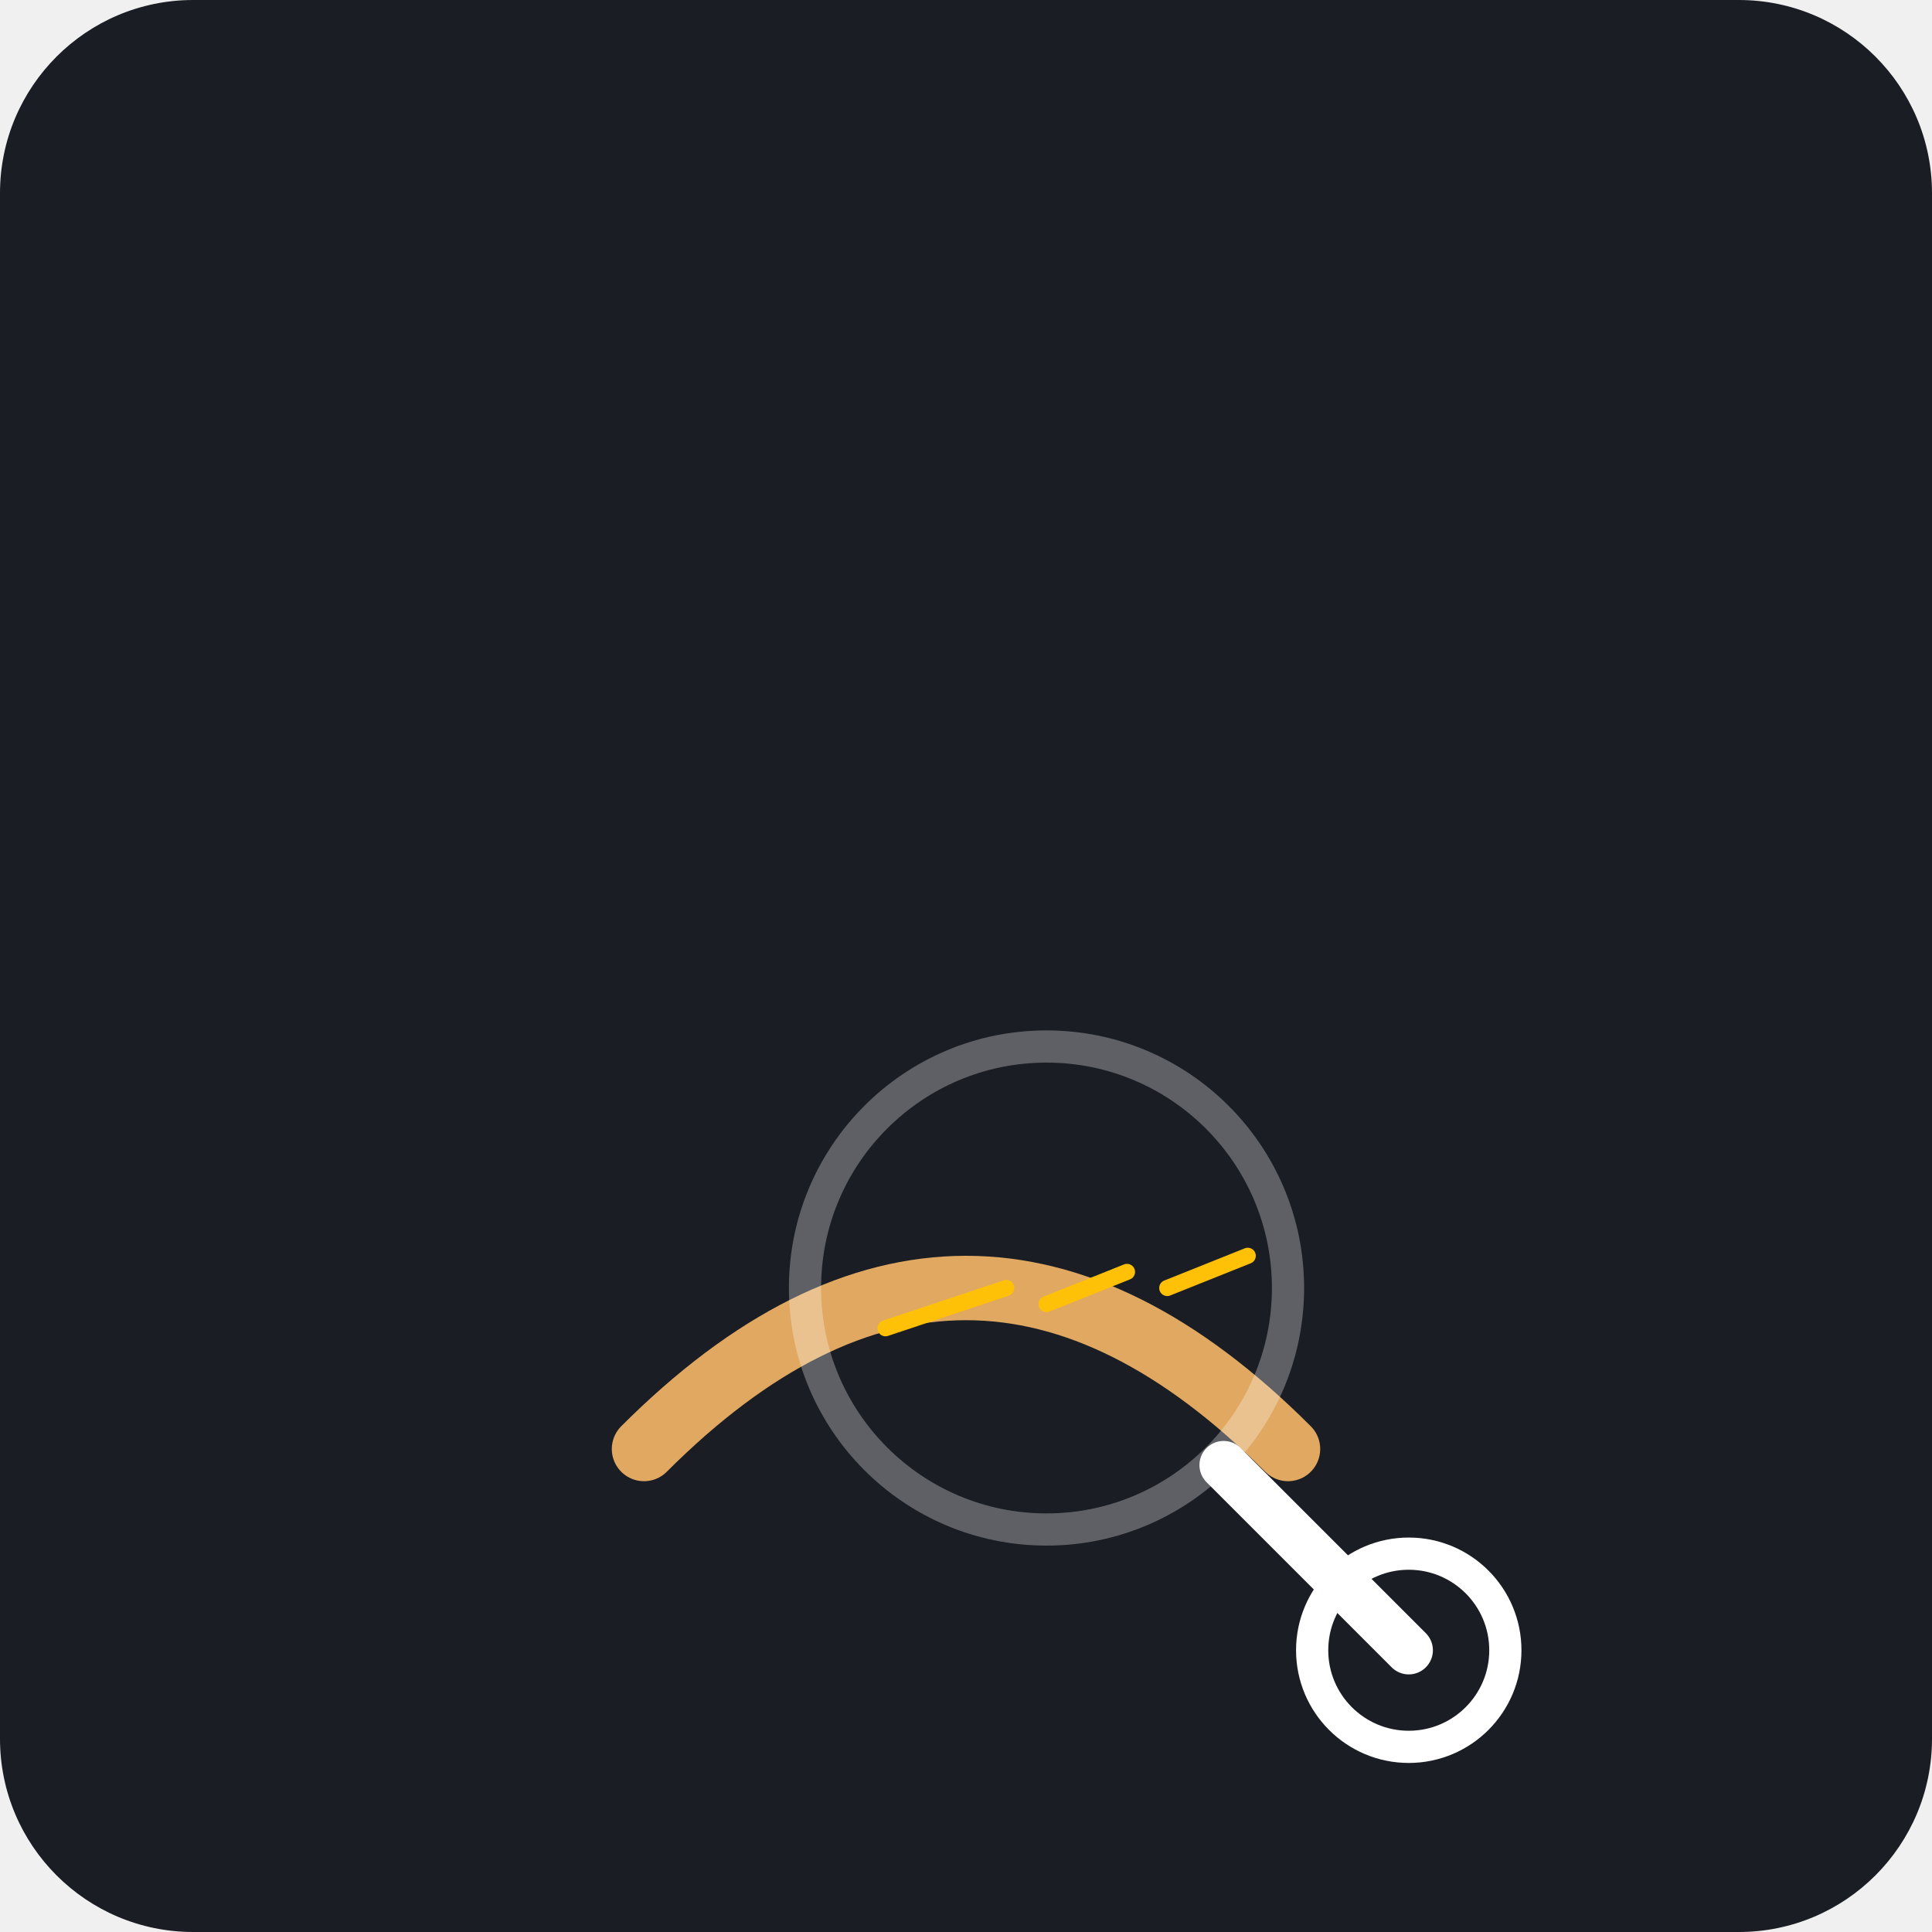
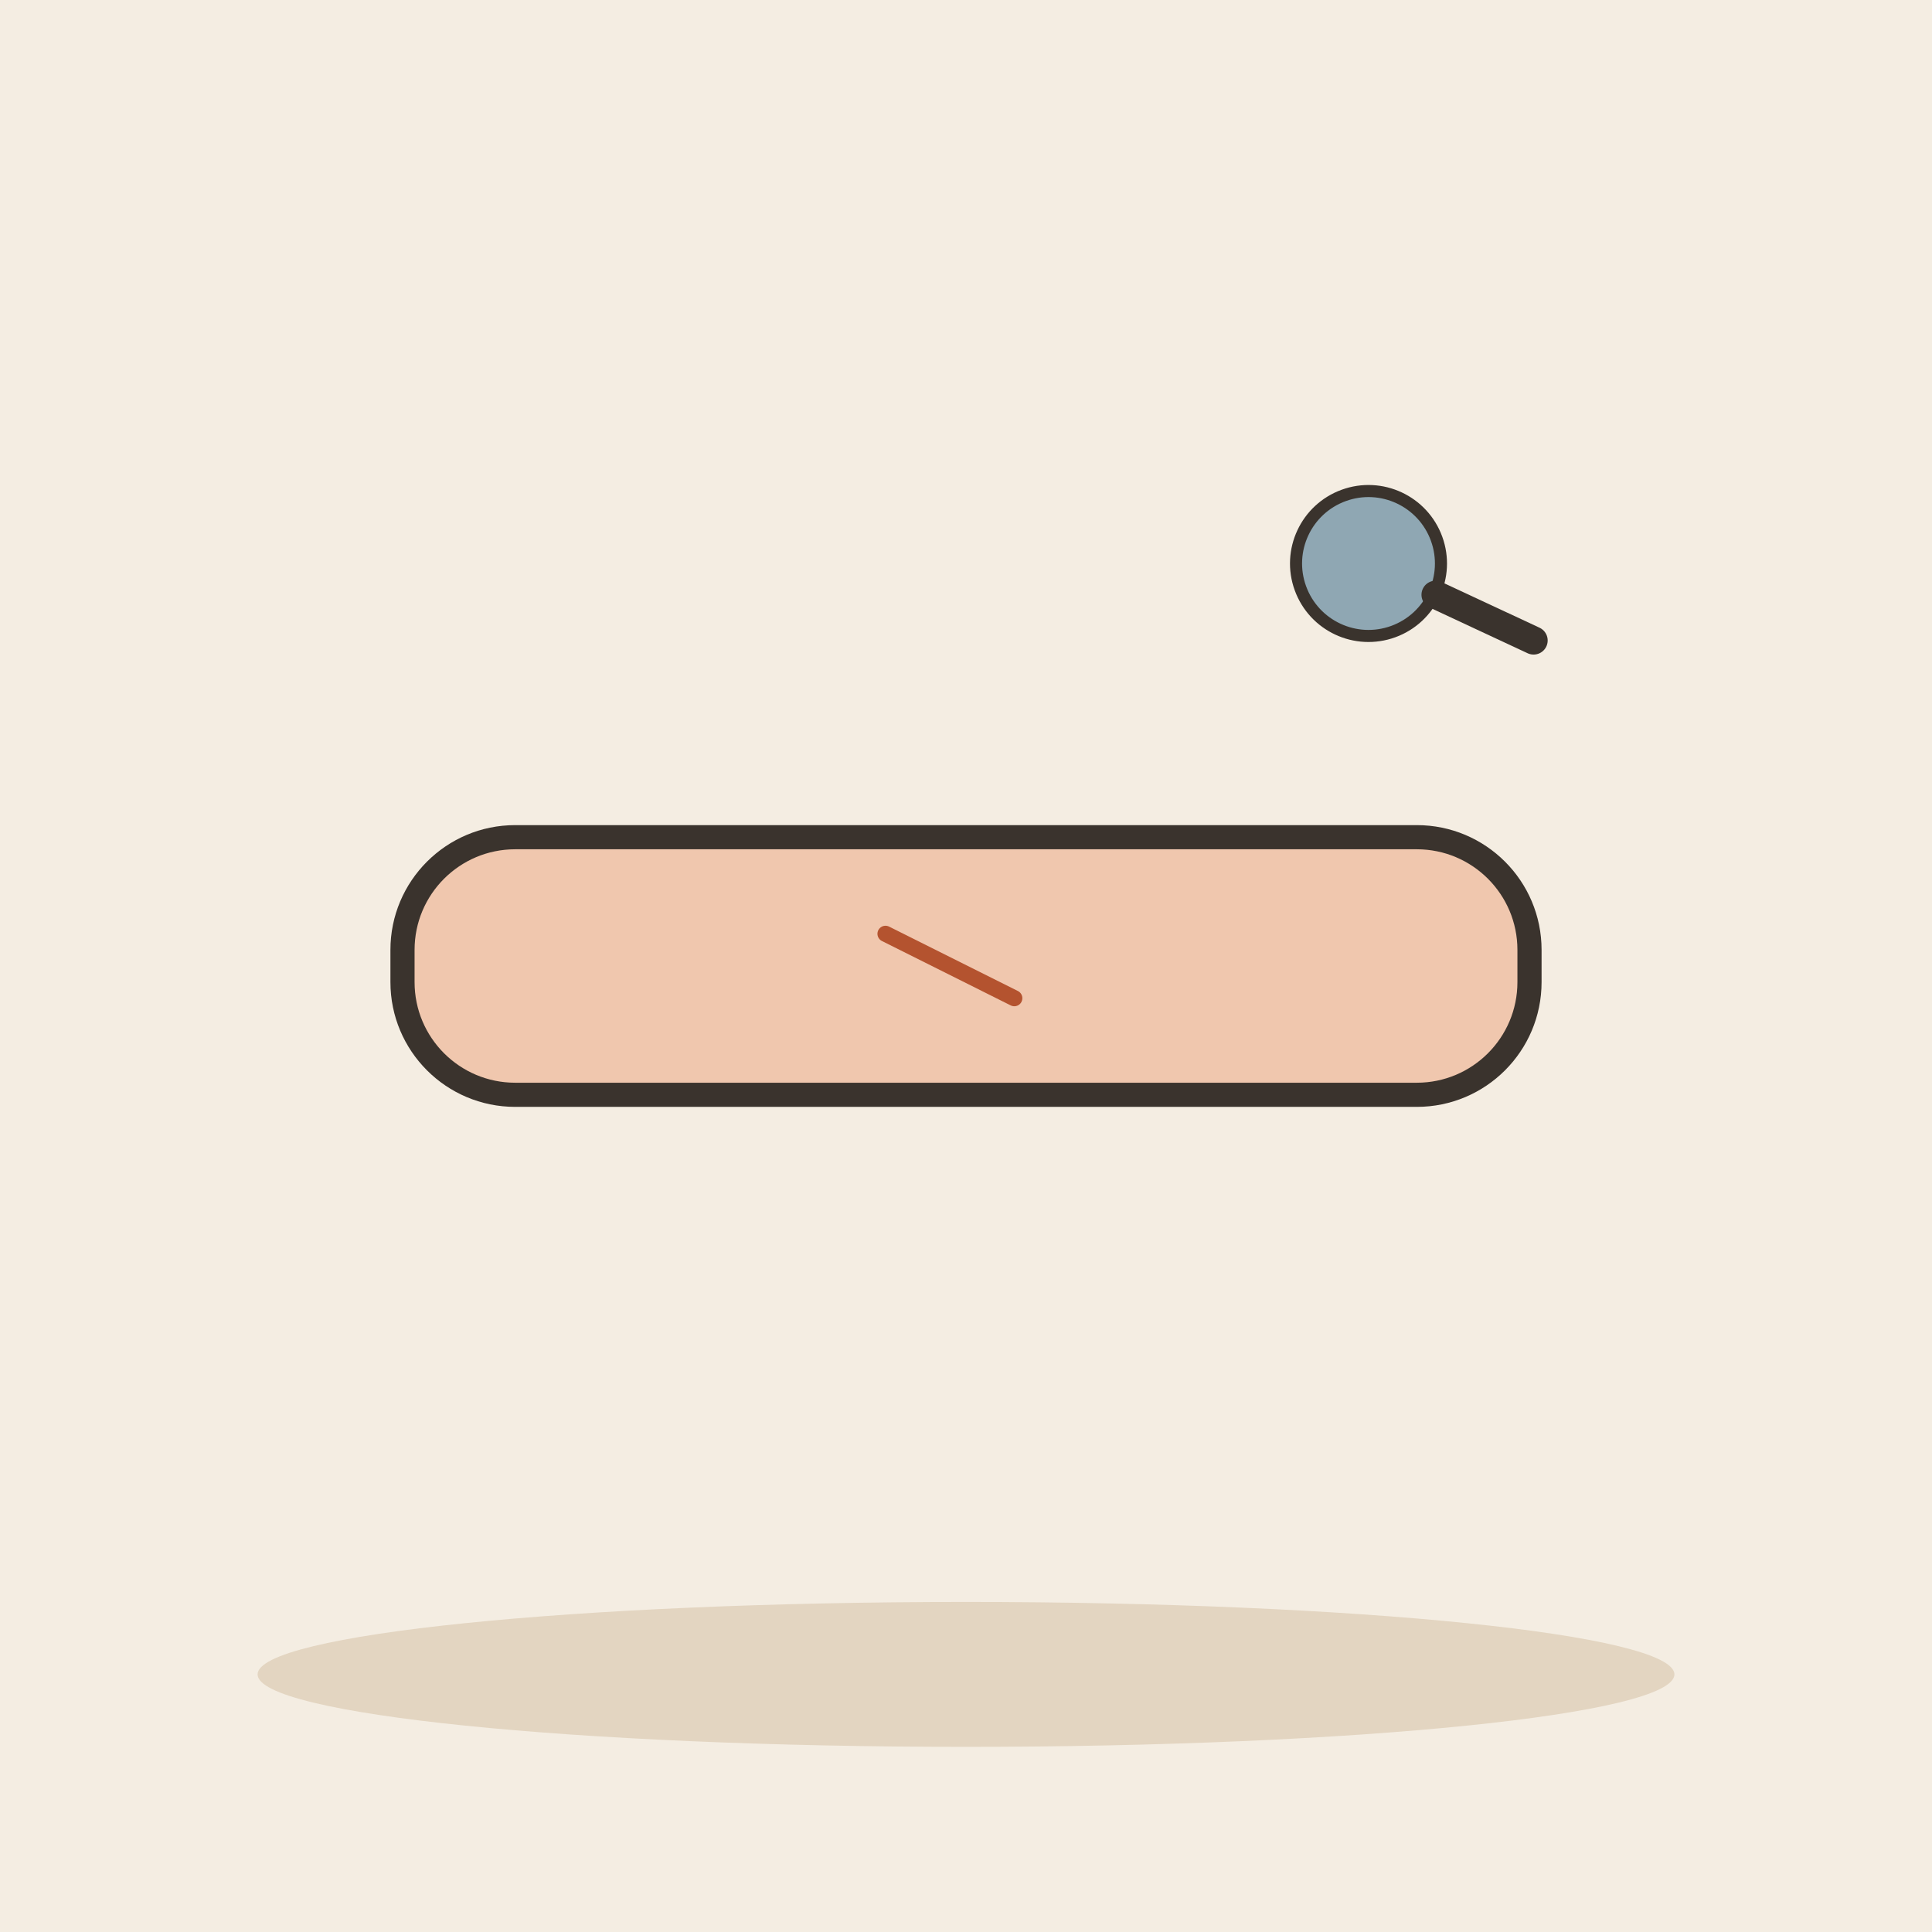
- <svg xmlns="http://www.w3.org/2000/svg" viewBox="0 0 240 240">
-   <rect width="240" height="240" rx="24" fill="#1A1D24" />
-   <g transform="translate(60, 60)">
-     <path d="M20,120 Q60,80 100,120" stroke="#E0A860" stroke-width="8" stroke-linecap="round" fill="none" />
-     <path d="M50,105 L65,100" stroke="#FFC107" stroke-width="2" stroke-linecap="round" />
-     <path d="M70,102 L80,98" stroke="#FFC107" stroke-width="2" stroke-linecap="round" />
-     <path d="M85,100 L95,96" stroke="#FFC107" stroke-width="2" stroke-linecap="round" />
-     <circle cx="70" cy="100" r="30" stroke="#FFFFFF" stroke-width="4" fill="none" opacity="0.3" />
-     <path d="M92,122 L115,145" stroke="#FFFFFF" stroke-width="6" stroke-linecap="round" />
-     <circle cx="115" cy="145" r="12" stroke="#FFFFFF" stroke-width="4" fill="none" />
+ <svg xmlns="http://www.w3.org/2000/svg" viewBox="0 0 240 240" data-style="editorial">
+   <rect width="240" height="240" fill="#F4EDE2" />
+   <ellipse cx="120" cy="208" rx="88" ry="9" fill="#E3D5C1" />
+   <g transform="translate(120 120)">
+     <rect x="-70" y="-16" width="140" height="32" rx="14" fill="#F0C7AE" stroke="#3A332D" stroke-width="3" stroke-linecap="round" stroke-linejoin="round" />
+   </g>
+   <path d="M110 116L126 124" stroke="#B4532F" stroke-width="2" stroke-linecap="round" fill="none" />
+   <g transform="translate(170 70) rotate(-20) scale(0.5 0.5)">
+     <circle cx="0" cy="0" r="18" fill="#8FA7B3" stroke="#3A332D" stroke-width="3" stroke-linecap="round" stroke-linejoin="round" />
+     <path d="M13 13L32 32" stroke="#3A332D" stroke-width="7" stroke-linecap="round" fill="none" />
  </g>
</svg>
